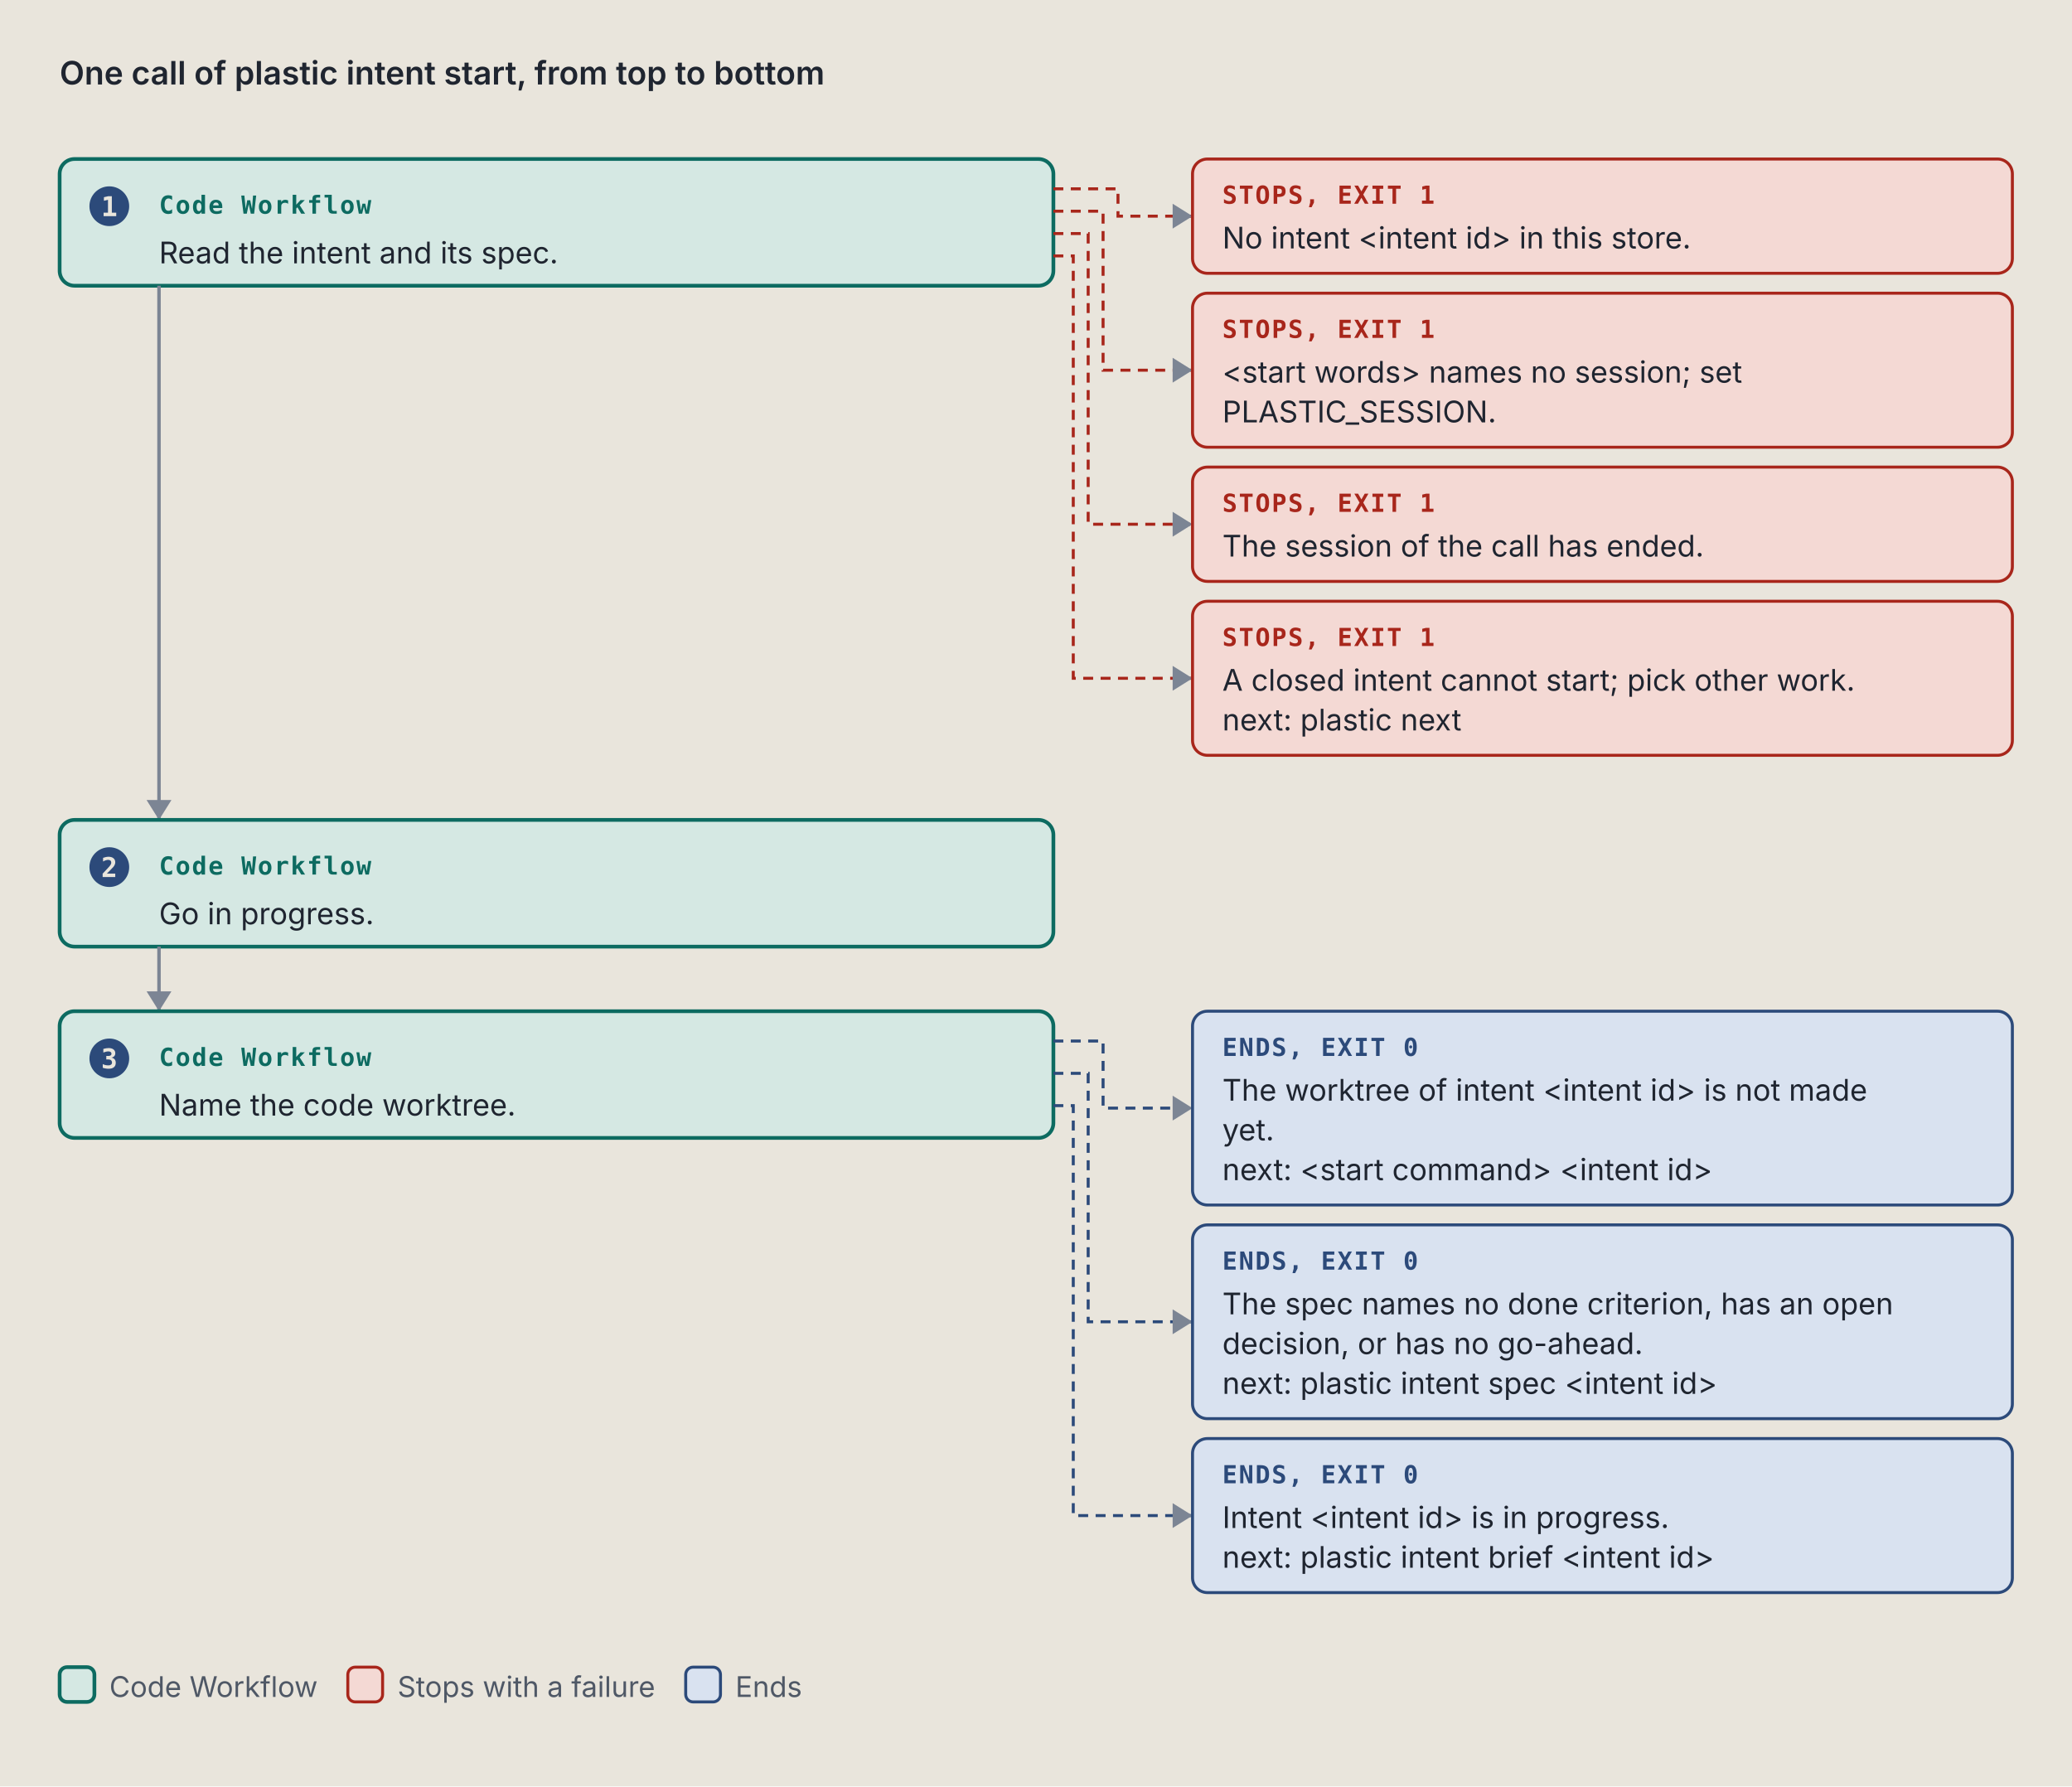
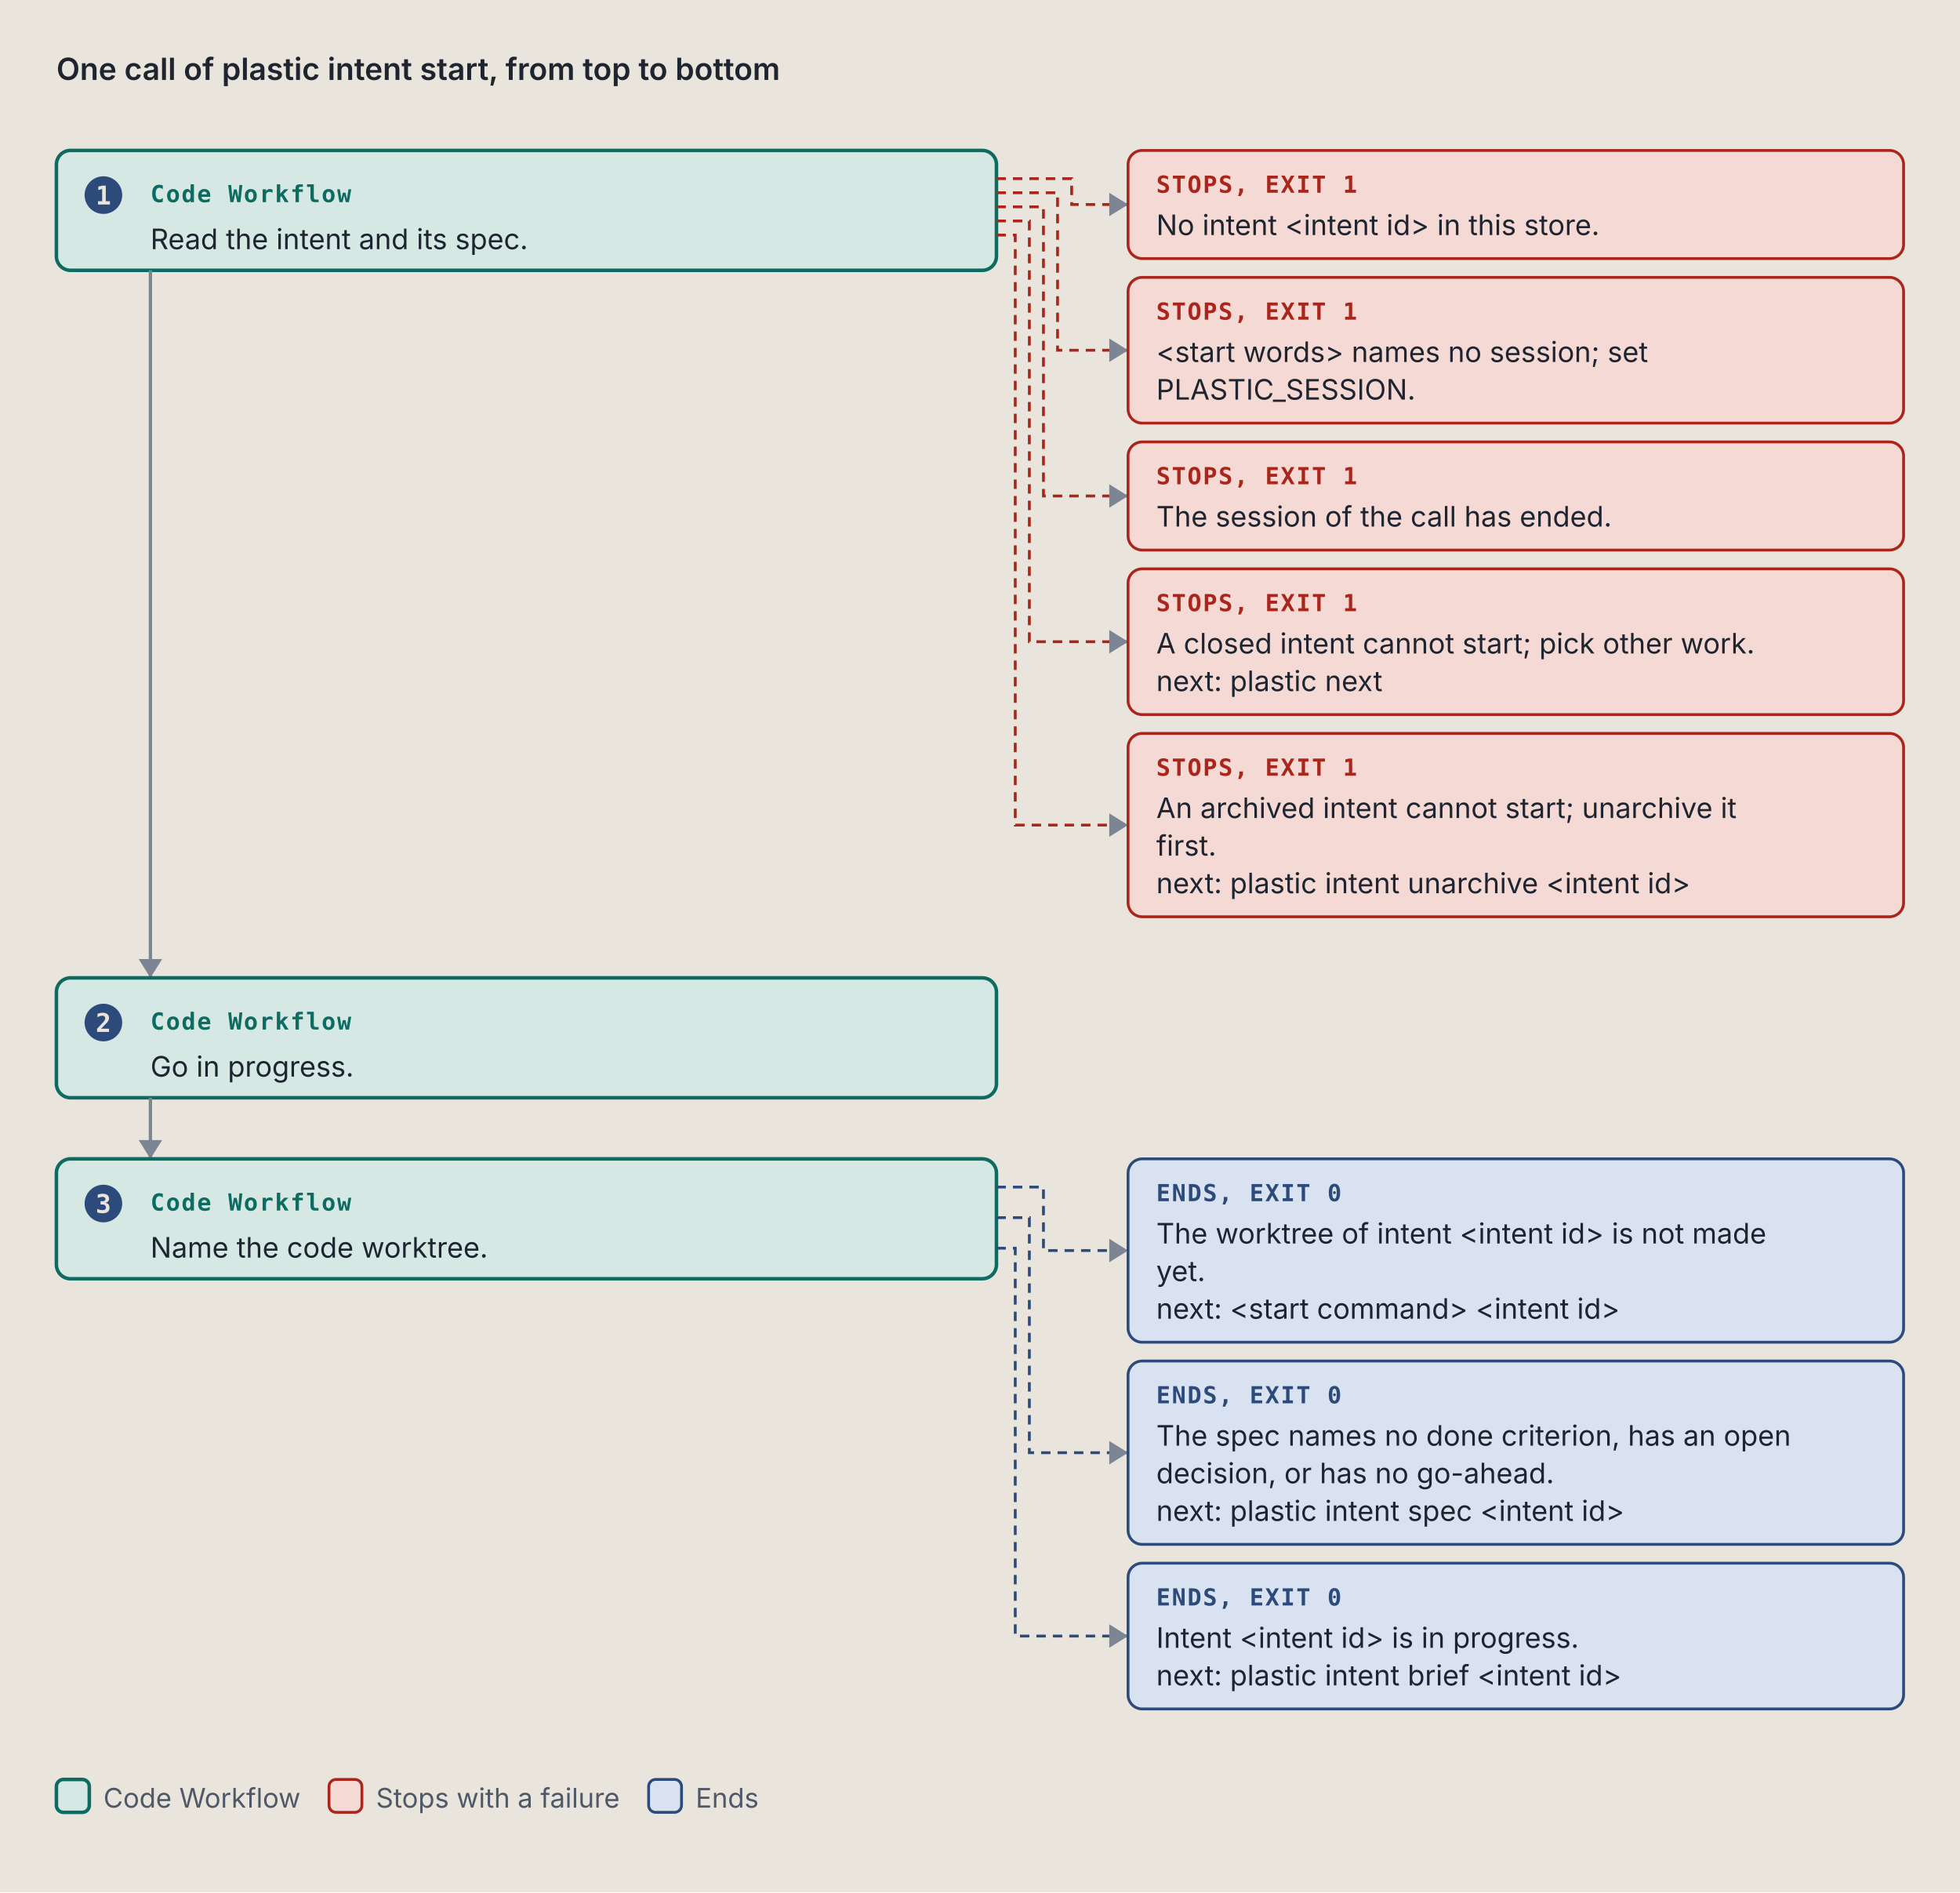
- <svg xmlns="http://www.w3.org/2000/svg" viewBox="0 0 834 719" width="834" height="719" role="img" xml:space="preserve">
+ <svg xmlns="http://www.w3.org/2000/svg" viewBox="0 0 834 805" width="834" height="805" role="img" xml:space="preserve">
  <style>.ground { fill: #e9e5dc; }
.card { fill: #f4f1ea; stroke: #7c8594; stroke-width: 1; }
.lane-code { fill: #d5e8e3; stroke: #0d6b61; stroke-width: 1.5; }
.lane-agent { fill: #f1e2c7; stroke: #9a5508; stroke-width: 1.5; }
.stop-refusal { fill: #e4dcf5; stroke: #5b35b0; stroke-width: 1.2; }
.stop-failure { fill: #f4d9d4; stroke: #a8261b; stroke-width: 1.2; }
.end { fill: #d9e2f0; stroke: #2c4a7a; stroke-width: 1.2; }
.stop-end { fill: #d9e2f0; stroke: #2c4a7a; stroke-width: 1.2; }
.stop-handoff { fill: #f1e2c7; stroke: #9a5508; stroke-width: 1.2; stroke-dasharray: 5 3; }
.wire-handoff { fill: none; stroke: #9a5508; stroke-width: 1.2; stroke-dasharray: 4 3; }
.wire-end { fill: none; stroke: #2c4a7a; stroke-width: 1.2; stroke-dasharray: 4 3; }
.tag-handoff { fill: #9a5508; }
.k { fill: #4f5866; font: 11.5px "IBM Plex Sans", system-ui, -apple-system, "Segoe UI", sans-serif; }
.way { fill: #1f2530; font: italic 12.5px "IBM Plex Sans", system-ui, -apple-system, "Segoe UI", sans-serif; }
.wire { fill: none; stroke: #7c8594; stroke-width: 1.4; }
.wire-read { fill: none; stroke: #7c8594; stroke-width: 1.4; stroke-dasharray: 5 3; }
.wire-refusal { fill: none; stroke: #5b35b0; stroke-width: 1.2; stroke-dasharray: 4 3; }
.wire-failure { fill: none; stroke: #a8261b; stroke-width: 1.2; stroke-dasharray: 4 3; }
.head { fill: #7c8594; }
.t { fill: #1f2530; font: 12px "IBM Plex Sans", system-ui, -apple-system, "Segoe UI", sans-serif; }
.tb { fill: #1f2530; font: 600 13px "IBM Plex Sans", system-ui, -apple-system, "Segoe UI", sans-serif; }
.tm { fill: #1f2530; font: 11.5px "IBM Plex Mono", ui-monospace, Menlo, Consolas, monospace; }
.tag { font: 600 10px "IBM Plex Mono", ui-monospace, Menlo, Consolas, monospace; letter-spacing: .06em; }
.tag-code { fill: #0d6b61; } .tag-agent { fill: #9a5508; } .tag-refusal { fill: #5b35b0; }
.tag-failure { fill: #a8261b; } .tag-end { fill: #2c4a7a; } .tag-muted { fill: #4f5866; }
.tm.tag-muted { font-size: 10.5px; }
.db { fill: #d9e2f0; stroke: #2c4a7a; stroke-width: 1.2; }
.codebox { fill: #f4f1ea; stroke: #7c8594; stroke-width: 1; }
.cx { fill: #1f2530; font: 12px "IBM Plex Mono", ui-monospace, Menlo, Consolas, monospace; white-space: pre; }
.cx-n { fill: #4f5866; font: 11px "IBM Plex Mono", ui-monospace, Menlo, Consolas, monospace; }
.cx-k { fill: #5b35b0; } .cx-s { fill: #9a5508; } .cx-y { fill: #0d6b61; }
.cx-w { fill: #2c4a7a; font-weight: 600; } .cx-t { fill: #a8261b; } .cx-c { fill: #4f5866; font-style: italic; }
.badge { fill: #2c4a7a; } .badge-t { fill: #e9e5dc; font: 600 11px "IBM Plex Mono", ui-monospace, Menlo, Consolas, monospace; }
.bracket { fill: none; stroke: #2c4a7a; stroke-width: 1.4; }
.term { fill: #16191e; stroke: #7c8594; stroke-width: 1; }
.term-t { fill: #e6e2d8; font: 12px "IBM Plex Mono", ui-monospace, Menlo, Consolas, monospace; }
.term-p { fill: #8fd18f; font: 12px "IBM Plex Mono", ui-monospace, Menlo, Consolas, monospace; }
.term-m { fill: #a3abb6; font: 12px "IBM Plex Mono", ui-monospace, Menlo, Consolas, monospace; }
.big { font: 700 36px "IBM Plex Mono", ui-monospace, Menlo, Consolas, monospace; }

@media (prefers-color-scheme: dark) {
.ground { fill: #171a1f; }
.card { fill: #20242b; stroke: #8a93a2; stroke-width: 1; }
.lane-code { fill: #173a36; stroke: #5cc4b4; stroke-width: 1.5; }
.lane-agent { fill: #3d2e17; stroke: #e5a95a; stroke-width: 1.5; }
.stop-refusal { fill: #2d2445; stroke: #b59cf2; stroke-width: 1.2; }
.stop-failure { fill: #45211e; stroke: #f2958a; stroke-width: 1.2; }
.end { fill: #1f2c42; stroke: #97b6e8; stroke-width: 1.2; }
.stop-end { fill: #1f2c42; stroke: #97b6e8; stroke-width: 1.2; }
.stop-handoff { fill: #3d2e17; stroke: #e5a95a; stroke-width: 1.2; stroke-dasharray: 5 3; }
.wire-handoff { fill: none; stroke: #e5a95a; stroke-width: 1.2; stroke-dasharray: 4 3; }
.wire-end { fill: none; stroke: #97b6e8; stroke-width: 1.2; stroke-dasharray: 4 3; }
.tag-handoff { fill: #e5a95a; }
.k { fill: #b3b9c3; font: 11.5px "IBM Plex Sans", system-ui, -apple-system, "Segoe UI", sans-serif; }
.way { fill: #e8e4da; font: italic 12.5px "IBM Plex Sans", system-ui, -apple-system, "Segoe UI", sans-serif; }
.wire { fill: none; stroke: #8a93a2; stroke-width: 1.4; }
.wire-read { fill: none; stroke: #8a93a2; stroke-width: 1.4; stroke-dasharray: 5 3; }
.wire-refusal { fill: none; stroke: #b59cf2; stroke-width: 1.2; stroke-dasharray: 4 3; }
.wire-failure { fill: none; stroke: #f2958a; stroke-width: 1.2; stroke-dasharray: 4 3; }
.head { fill: #8a93a2; }
.t { fill: #e8e4da; font: 12px "IBM Plex Sans", system-ui, -apple-system, "Segoe UI", sans-serif; }
.tb { fill: #e8e4da; font: 600 13px "IBM Plex Sans", system-ui, -apple-system, "Segoe UI", sans-serif; }
.tm { fill: #e8e4da; font: 11.5px "IBM Plex Mono", ui-monospace, Menlo, Consolas, monospace; }
.tag { font: 600 10px "IBM Plex Mono", ui-monospace, Menlo, Consolas, monospace; letter-spacing: .06em; }
.tag-code { fill: #5cc4b4; } .tag-agent { fill: #e5a95a; } .tag-refusal { fill: #b59cf2; }
.tag-failure { fill: #f2958a; } .tag-end { fill: #97b6e8; } .tag-muted { fill: #b3b9c3; }
.tm.tag-muted { font-size: 10.5px; }
.db { fill: #1f2c42; stroke: #97b6e8; stroke-width: 1.2; }
.codebox { fill: #20242b; stroke: #8a93a2; stroke-width: 1; }
.cx { fill: #e8e4da; font: 12px "IBM Plex Mono", ui-monospace, Menlo, Consolas, monospace; white-space: pre; }
.cx-n { fill: #b3b9c3; font: 11px "IBM Plex Mono", ui-monospace, Menlo, Consolas, monospace; }
.cx-k { fill: #b59cf2; } .cx-s { fill: #e5a95a; } .cx-y { fill: #5cc4b4; }
.cx-w { fill: #97b6e8; font-weight: 600; } .cx-t { fill: #f2958a; } .cx-c { fill: #b3b9c3; font-style: italic; }
.badge { fill: #97b6e8; } .badge-t { fill: #171a1f; font: 600 11px "IBM Plex Mono", ui-monospace, Menlo, Consolas, monospace; }
.bracket { fill: none; stroke: #97b6e8; stroke-width: 1.4; }
.term { fill: #16191e; stroke: #8a93a2; stroke-width: 1; }
.term-t { fill: #e6e2d8; font: 12px "IBM Plex Mono", ui-monospace, Menlo, Consolas, monospace; }
.term-p { fill: #8fd18f; font: 12px "IBM Plex Mono", ui-monospace, Menlo, Consolas, monospace; }
.term-m { fill: #a3abb6; font: 12px "IBM Plex Mono", ui-monospace, Menlo, Consolas, monospace; }
.big { font: 700 36px "IBM Plex Mono", ui-monospace, Menlo, Consolas, monospace; }
}</style>
  <rect width="100%" height="100%" class="ground" />
  <text x="24" y="34" class="tb" text-anchor="start">One call of plastic intent start, from top to bottom</text>
  <rect x="24" y="64" width="400" height="51" rx="6" class="lane-code" />
  <circle cx="44" cy="83" r="8" class="badge" />
  <text x="44" y="87" class="badge-t" text-anchor="middle">1</text>
  <text x="64" y="86" class="tag tag-code" text-anchor="start">Code Workflow</text>
  <text x="64" y="106" class="t" text-anchor="start">Read the intent and its spec.</text>
-   <path d="M 424 76 L 450 76 L 450 87 L 480 87" class="wire-failure" />
+   <path d="M 424 76 L 456 76 L 456 87 L 480 87" class="wire-failure" />
  <path d="M 472 82 L 480 87 L 472 92 Z" class="head" />
  <rect x="480" y="64" width="330" height="46" rx="6" class="stop-failure" />
  <text x="492" y="82" class="tag tag-failure" text-anchor="start">STOPS, EXIT 1</text>
  <text x="492" y="100" class="t" text-anchor="start">No intent &lt;intent id&gt; in this store.</text>
-   <path d="M 424 85 L 444 85 L 444 149 L 480 149" class="wire-failure" />
+   <path d="M 424 82 L 450 82 L 450 149 L 480 149" class="wire-failure" />
  <path d="M 472 144 L 480 149 L 472 154 Z" class="head" />
  <rect x="480" y="118" width="330" height="62" rx="6" class="stop-failure" />
  <text x="492" y="136" class="tag tag-failure" text-anchor="start">STOPS, EXIT 1</text>
  <text x="492" y="154" class="t" text-anchor="start">&lt;start words&gt; names no session; set</text>
  <text x="492" y="170" class="t" text-anchor="start">PLASTIC_SESSION.</text>
-   <path d="M 424 94 L 438 94 L 438 211 L 480 211" class="wire-failure" />
+   <path d="M 424 88 L 444 88 L 444 211 L 480 211" class="wire-failure" />
  <path d="M 472 206 L 480 211 L 472 216 Z" class="head" />
  <rect x="480" y="188" width="330" height="46" rx="6" class="stop-failure" />
  <text x="492" y="206" class="tag tag-failure" text-anchor="start">STOPS, EXIT 1</text>
  <text x="492" y="224" class="t" text-anchor="start">The session of the call has ended.</text>
-   <path d="M 424 103 L 432 103 L 432 273 L 480 273" class="wire-failure" />
+   <path d="M 424 94 L 438 94 L 438 273 L 480 273" class="wire-failure" />
  <path d="M 472 268 L 480 273 L 472 278 Z" class="head" />
  <rect x="480" y="242" width="330" height="62" rx="6" class="stop-failure" />
  <text x="492" y="260" class="tag tag-failure" text-anchor="start">STOPS, EXIT 1</text>
  <text x="492" y="278" class="t" text-anchor="start">A closed intent cannot start; pick other work.</text>
  <text x="492" y="294" class="t" text-anchor="start">next: plastic next</text>
-   <path d="M 64 115 L 64 330" class="wire" />
-   <path d="M 59 322 L 64 330 L 69 322 Z" class="head" />
-   <rect x="24" y="330" width="400" height="51" rx="6" class="lane-code" />
-   <circle cx="44" cy="349" r="8" class="badge" />
-   <text x="44" y="353" class="badge-t" text-anchor="middle">2</text>
-   <text x="64" y="352" class="tag tag-code" text-anchor="start">Code Workflow</text>
-   <text x="64" y="372" class="t" text-anchor="start">Go in progress.</text>
-   <path d="M 64 381 L 64 407" class="wire" />
-   <path d="M 59 399 L 64 407 L 69 399 Z" class="head" />
-   <rect x="24" y="407" width="400" height="51" rx="6" class="lane-code" />
-   <circle cx="44" cy="426" r="8" class="badge" />
-   <text x="44" y="430" class="badge-t" text-anchor="middle">3</text>
-   <text x="64" y="429" class="tag tag-code" text-anchor="start">Code Workflow</text>
-   <text x="64" y="449" class="t" text-anchor="start">Name the code worktree.</text>
-   <path d="M 424 419 L 444 419 L 444 446 L 480 446" class="wire-end" />
-   <path d="M 472 441 L 480 446 L 472 451 Z" class="head" />
-   <rect x="480" y="407" width="330" height="78" rx="6" class="stop-end" />
-   <text x="492" y="425" class="tag tag-end" text-anchor="start">ENDS, EXIT 0</text>
-   <text x="492" y="443" class="t" text-anchor="start">The worktree of intent &lt;intent id&gt; is not made</text>
-   <text x="492" y="459" class="t" text-anchor="start">yet.</text>
-   <text x="492" y="475" class="t" text-anchor="start">next: &lt;start command&gt; &lt;intent id&gt;</text>
-   <path d="M 424 432 L 438 432 L 438 532 L 480 532" class="wire-end" />
+   <path d="M 424 100 L 432 100 L 432 351 L 480 351" class="wire-failure" />
+   <path d="M 472 346 L 480 351 L 472 356 Z" class="head" />
+   <rect x="480" y="312" width="330" height="78" rx="6" class="stop-failure" />
+   <text x="492" y="330" class="tag tag-failure" text-anchor="start">STOPS, EXIT 1</text>
+   <text x="492" y="348" class="t" text-anchor="start">An archived intent cannot start; unarchive it</text>
+   <text x="492" y="364" class="t" text-anchor="start">first.</text>
+   <text x="492" y="380" class="t" text-anchor="start">next: plastic intent unarchive &lt;intent id&gt;</text>
+   <path d="M 64 115 L 64 416" class="wire" />
+   <path d="M 59 408 L 64 416 L 69 408 Z" class="head" />
+   <rect x="24" y="416" width="400" height="51" rx="6" class="lane-code" />
+   <circle cx="44" cy="435" r="8" class="badge" />
+   <text x="44" y="439" class="badge-t" text-anchor="middle">2</text>
+   <text x="64" y="438" class="tag tag-code" text-anchor="start">Code Workflow</text>
+   <text x="64" y="458" class="t" text-anchor="start">Go in progress.</text>
+   <path d="M 64 467 L 64 493" class="wire" />
+   <path d="M 59 485 L 64 493 L 69 485 Z" class="head" />
+   <rect x="24" y="493" width="400" height="51" rx="6" class="lane-code" />
+   <circle cx="44" cy="512" r="8" class="badge" />
+   <text x="44" y="516" class="badge-t" text-anchor="middle">3</text>
+   <text x="64" y="515" class="tag tag-code" text-anchor="start">Code Workflow</text>
+   <text x="64" y="535" class="t" text-anchor="start">Name the code worktree.</text>
+   <path d="M 424 505 L 444 505 L 444 532 L 480 532" class="wire-end" />
  <path d="M 472 527 L 480 532 L 472 537 Z" class="head" />
  <rect x="480" y="493" width="330" height="78" rx="6" class="stop-end" />
  <text x="492" y="511" class="tag tag-end" text-anchor="start">ENDS, EXIT 0</text>
-   <text x="492" y="529" class="t" text-anchor="start">The spec names no done criterion, has an open</text>
-   <text x="492" y="545" class="t" text-anchor="start">decision, or has no go-ahead.</text>
-   <text x="492" y="561" class="t" text-anchor="start">next: plastic intent spec &lt;intent id&gt;</text>
-   <path d="M 424 445 L 432 445 L 432 610 L 480 610" class="wire-end" />
-   <path d="M 472 605 L 480 610 L 472 615 Z" class="head" />
-   <rect x="480" y="579" width="330" height="62" rx="6" class="stop-end" />
+   <text x="492" y="529" class="t" text-anchor="start">The worktree of intent &lt;intent id&gt; is not made</text>
+   <text x="492" y="545" class="t" text-anchor="start">yet.</text>
+   <text x="492" y="561" class="t" text-anchor="start">next: &lt;start command&gt; &lt;intent id&gt;</text>
+   <path d="M 424 518 L 438 518 L 438 618 L 480 618" class="wire-end" />
+   <path d="M 472 613 L 480 618 L 472 623 Z" class="head" />
+   <rect x="480" y="579" width="330" height="78" rx="6" class="stop-end" />
  <text x="492" y="597" class="tag tag-end" text-anchor="start">ENDS, EXIT 0</text>
-   <text x="492" y="615" class="t" text-anchor="start">Intent &lt;intent id&gt; is in progress.</text>
-   <text x="492" y="631" class="t" text-anchor="start">next: plastic intent brief &lt;intent id&gt;</text>
-   <rect x="24" y="671" width="14" height="14" rx="3" class="lane-code" />
-   <text x="44" y="683" class="k" text-anchor="start">Code Workflow</text>
-   <rect x="140" y="671" width="14" height="14" rx="3" class="stop-failure" />
-   <text x="160" y="683" class="k" text-anchor="start">Stops with a failure</text>
-   <rect x="276" y="671" width="14" height="14" rx="3" class="stop-end" />
-   <text x="296" y="683" class="k" text-anchor="start">Ends</text>
+   <text x="492" y="615" class="t" text-anchor="start">The spec names no done criterion, has an open</text>
+   <text x="492" y="631" class="t" text-anchor="start">decision, or has no go-ahead.</text>
+   <text x="492" y="647" class="t" text-anchor="start">next: plastic intent spec &lt;intent id&gt;</text>
+   <path d="M 424 531 L 432 531 L 432 696 L 480 696" class="wire-end" />
+   <path d="M 472 691 L 480 696 L 472 701 Z" class="head" />
+   <rect x="480" y="665" width="330" height="62" rx="6" class="stop-end" />
+   <text x="492" y="683" class="tag tag-end" text-anchor="start">ENDS, EXIT 0</text>
+   <text x="492" y="701" class="t" text-anchor="start">Intent &lt;intent id&gt; is in progress.</text>
+   <text x="492" y="717" class="t" text-anchor="start">next: plastic intent brief &lt;intent id&gt;</text>
+   <rect x="24" y="757" width="14" height="14" rx="3" class="lane-code" />
+   <text x="44" y="769" class="k" text-anchor="start">Code Workflow</text>
+   <rect x="140" y="757" width="14" height="14" rx="3" class="stop-failure" />
+   <text x="160" y="769" class="k" text-anchor="start">Stops with a failure</text>
+   <rect x="276" y="757" width="14" height="14" rx="3" class="stop-end" />
+   <text x="296" y="769" class="k" text-anchor="start">Ends</text>
</svg>
